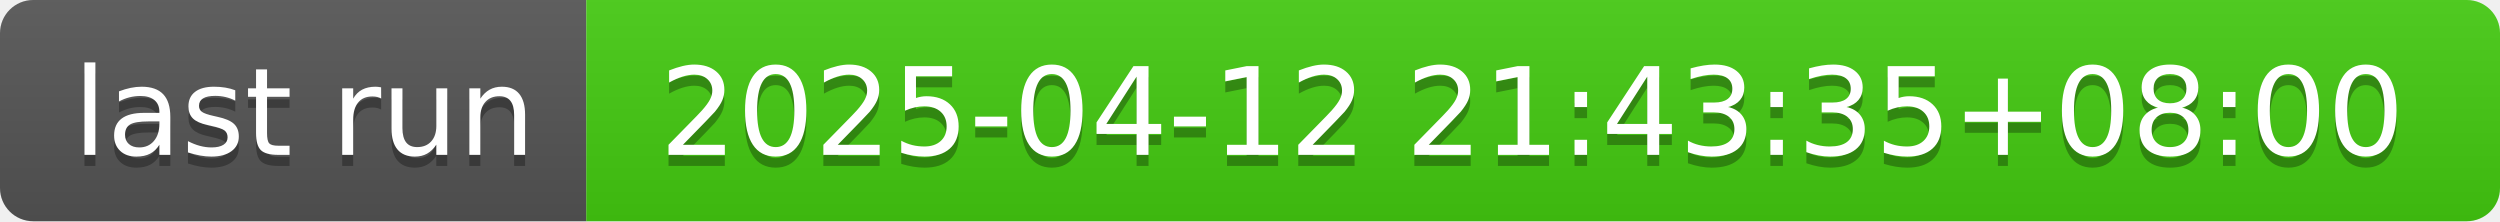
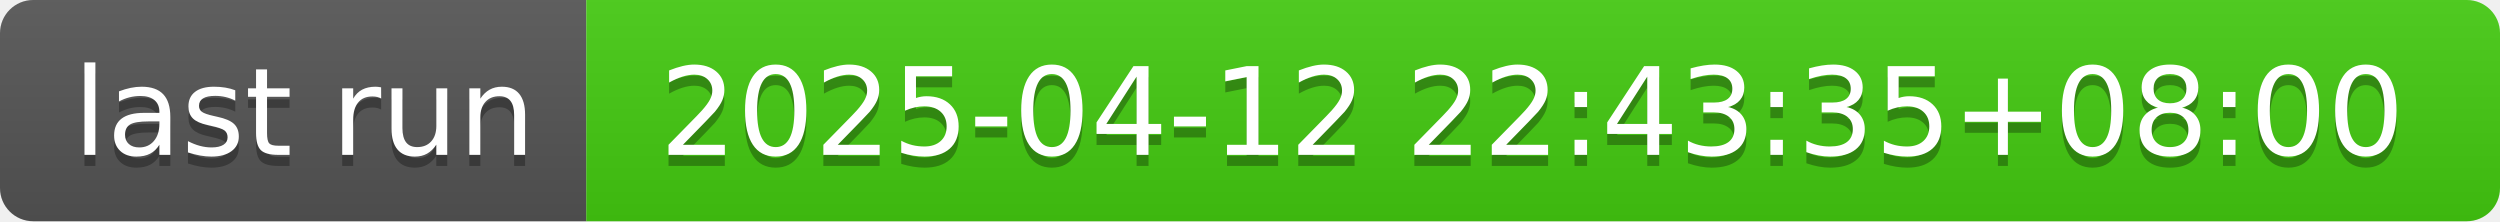
- <svg xmlns="http://www.w3.org/2000/svg" width="226" height="20" role="img" aria-label="last run: 2025-04-12 21:43:35+08:00">
+ <svg xmlns="http://www.w3.org/2000/svg" width="226" height="20" role="img" aria-label="last run: 2025-04-12 22:43:35+08:00">
  <linearGradient id="s" x2="0" y2="100%">
    <stop offset="0" stop-color="#bbb" stop-opacity=".1" />
    <stop offset="1" stop-opacity=".1" />
  </linearGradient>
  <clipPath id="r">
    <rect width="226" height="20" rx="3" fill="#fff" />
  </clipPath>
  <g clip-path="url(#r)">
    <rect width="53" height="20" fill="#555" />
    <rect x="53" width="173" height="20" fill="#4c1" />
    <rect width="226" height="20" fill="url(#s)" />
  </g>
  <g fill="#fff" text-anchor="middle" font-family="Verdana,Geneva,DejaVu Sans,sans-serif" text-rendering="geometricPrecision" font-size="110">
    <text aria-hidden="true" x="275" y="150" fill="#010101" fill-opacity=".3" transform="scale(.1)" textLength="430">last run</text>
    <text x="275" y="140" transform="scale(.1)" fill="#fff" textLength="430">last run</text>
-     <text aria-hidden="true" x="1385" y="150" fill="#010101" fill-opacity=".3" transform="scale(.1)" textLength="1630">2025-04-12 21:43:35+08:00</text>
-     <text x="1385" y="140" transform="scale(.1)" fill="#fff" textLength="1630">2025-04-12 21:43:35+08:00</text>
+     <text aria-hidden="true" x="1385" y="150" fill="#010101" fill-opacity=".3" transform="scale(.1)" textLength="1630">2025-04-12 22:43:35+08:00</text>
+     <text x="1385" y="140" transform="scale(.1)" fill="#fff" textLength="1630">2025-04-12 22:43:35+08:00</text>
  </g>
</svg>
